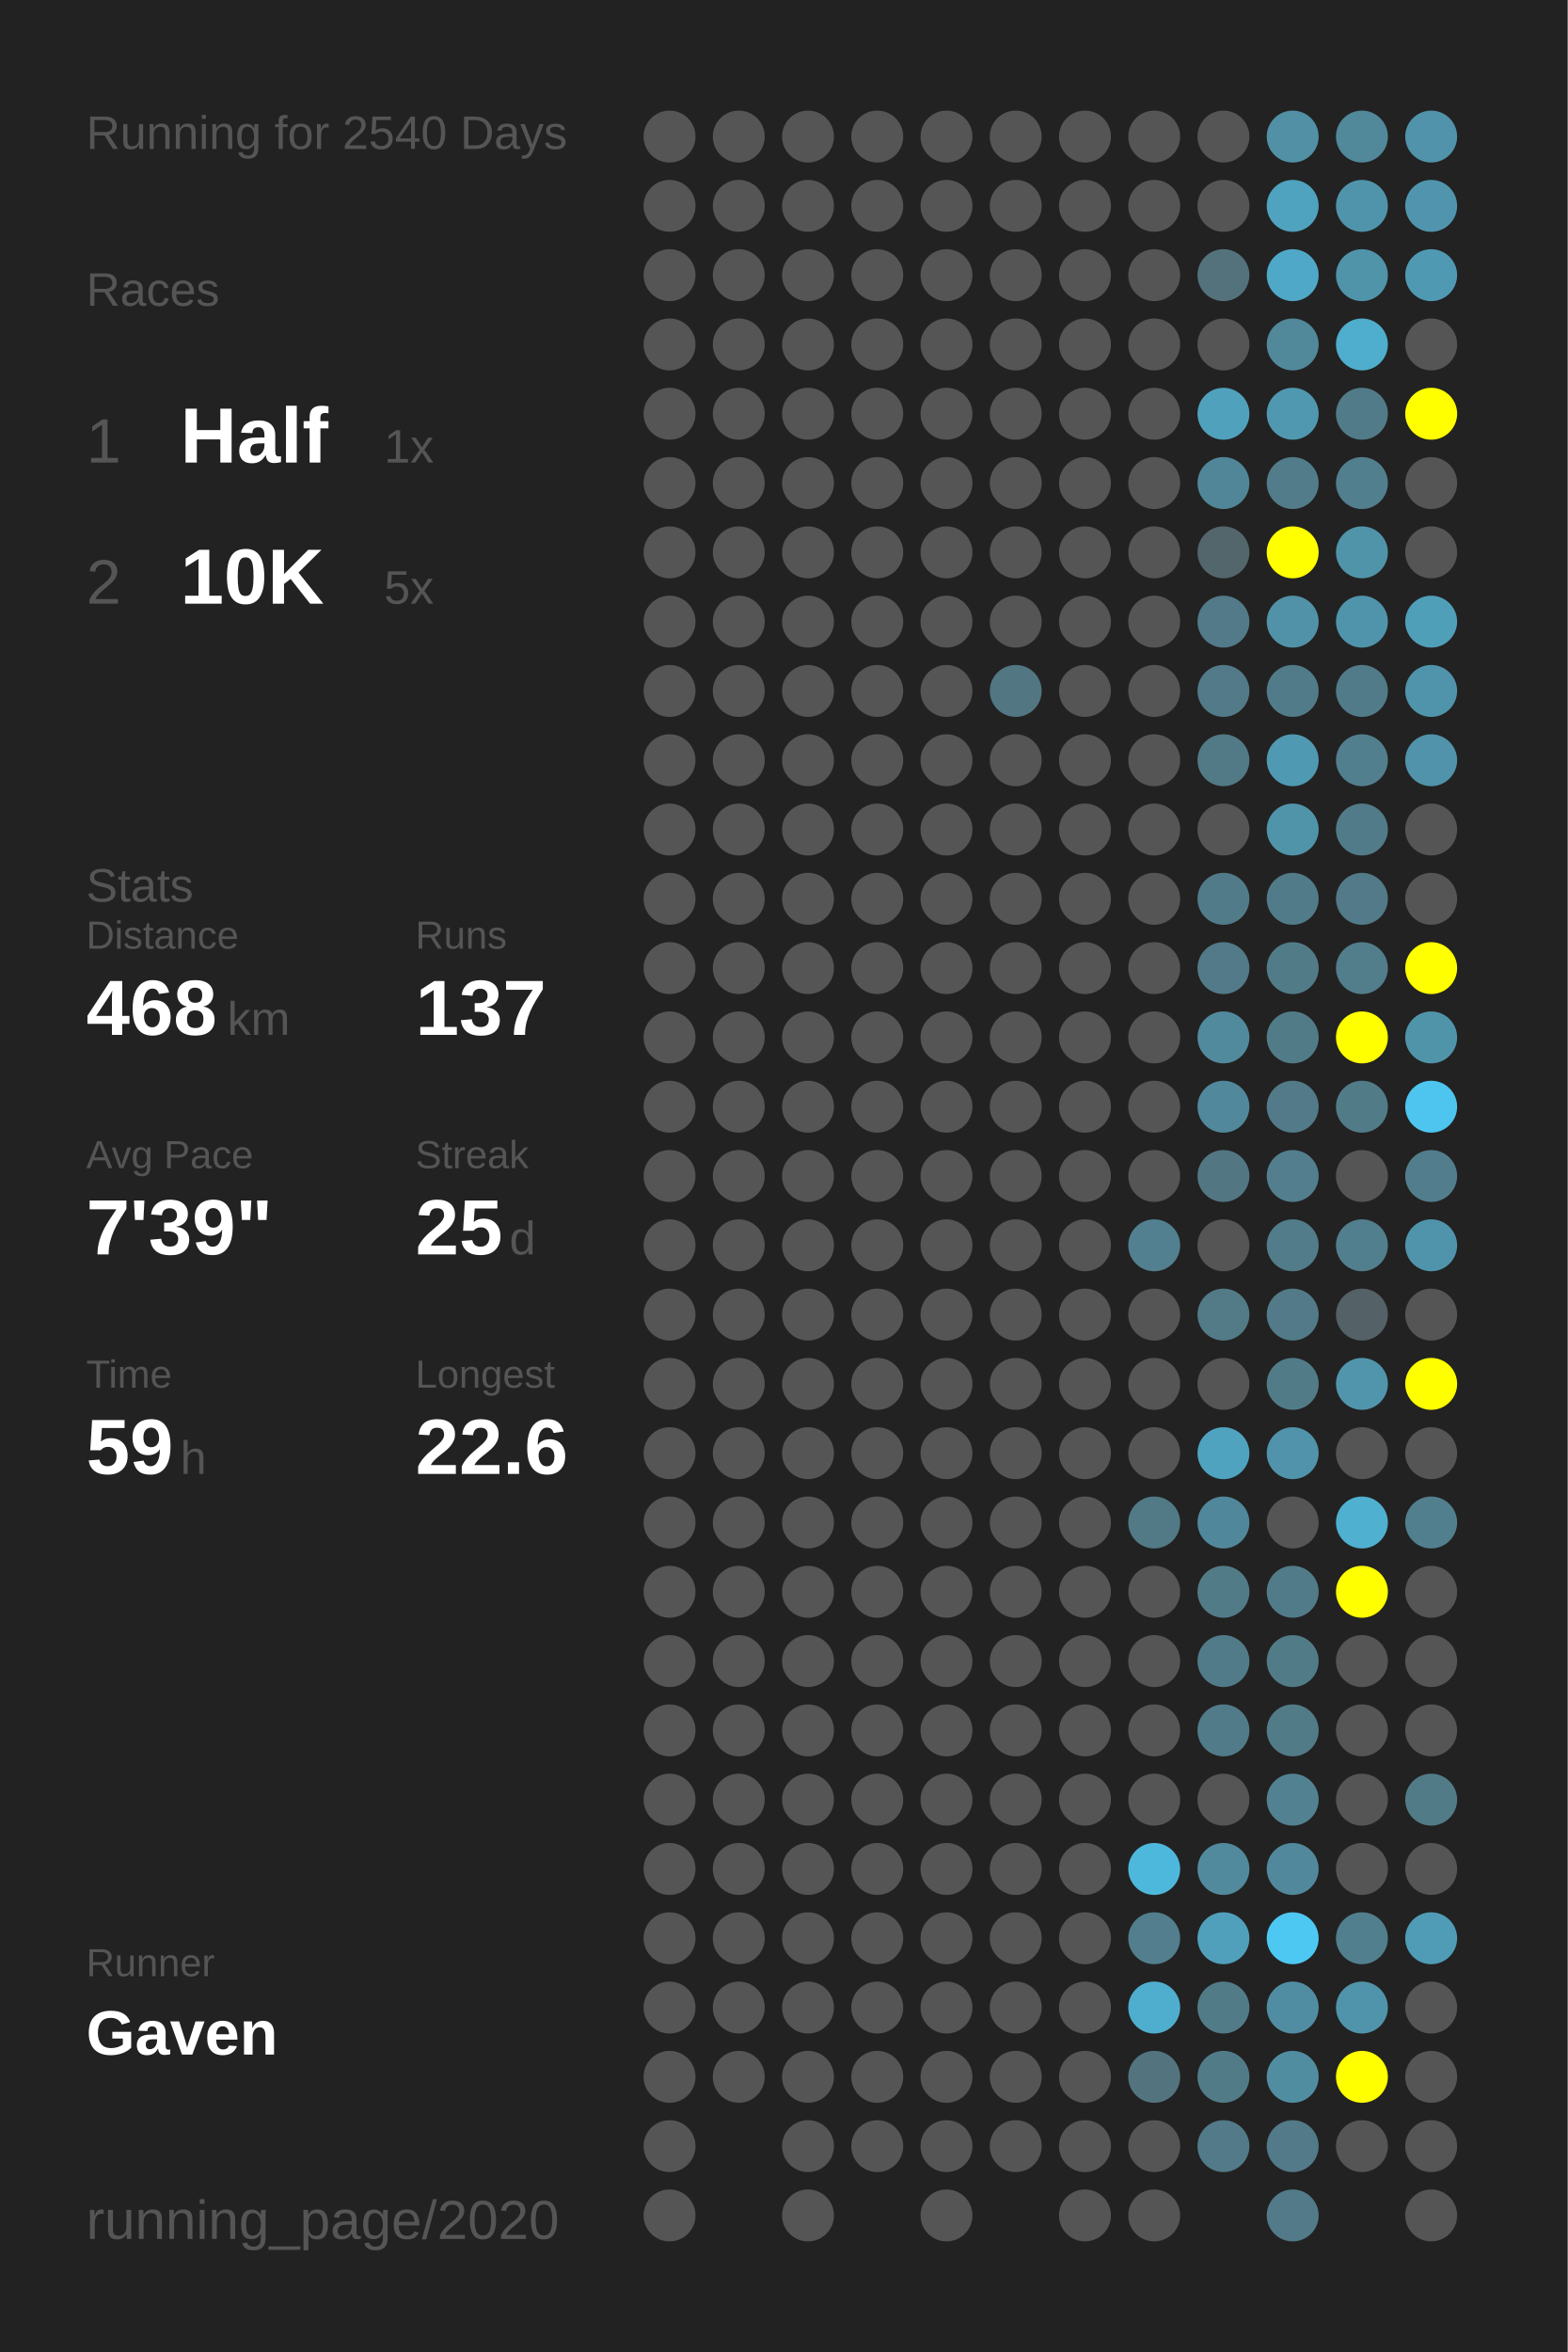
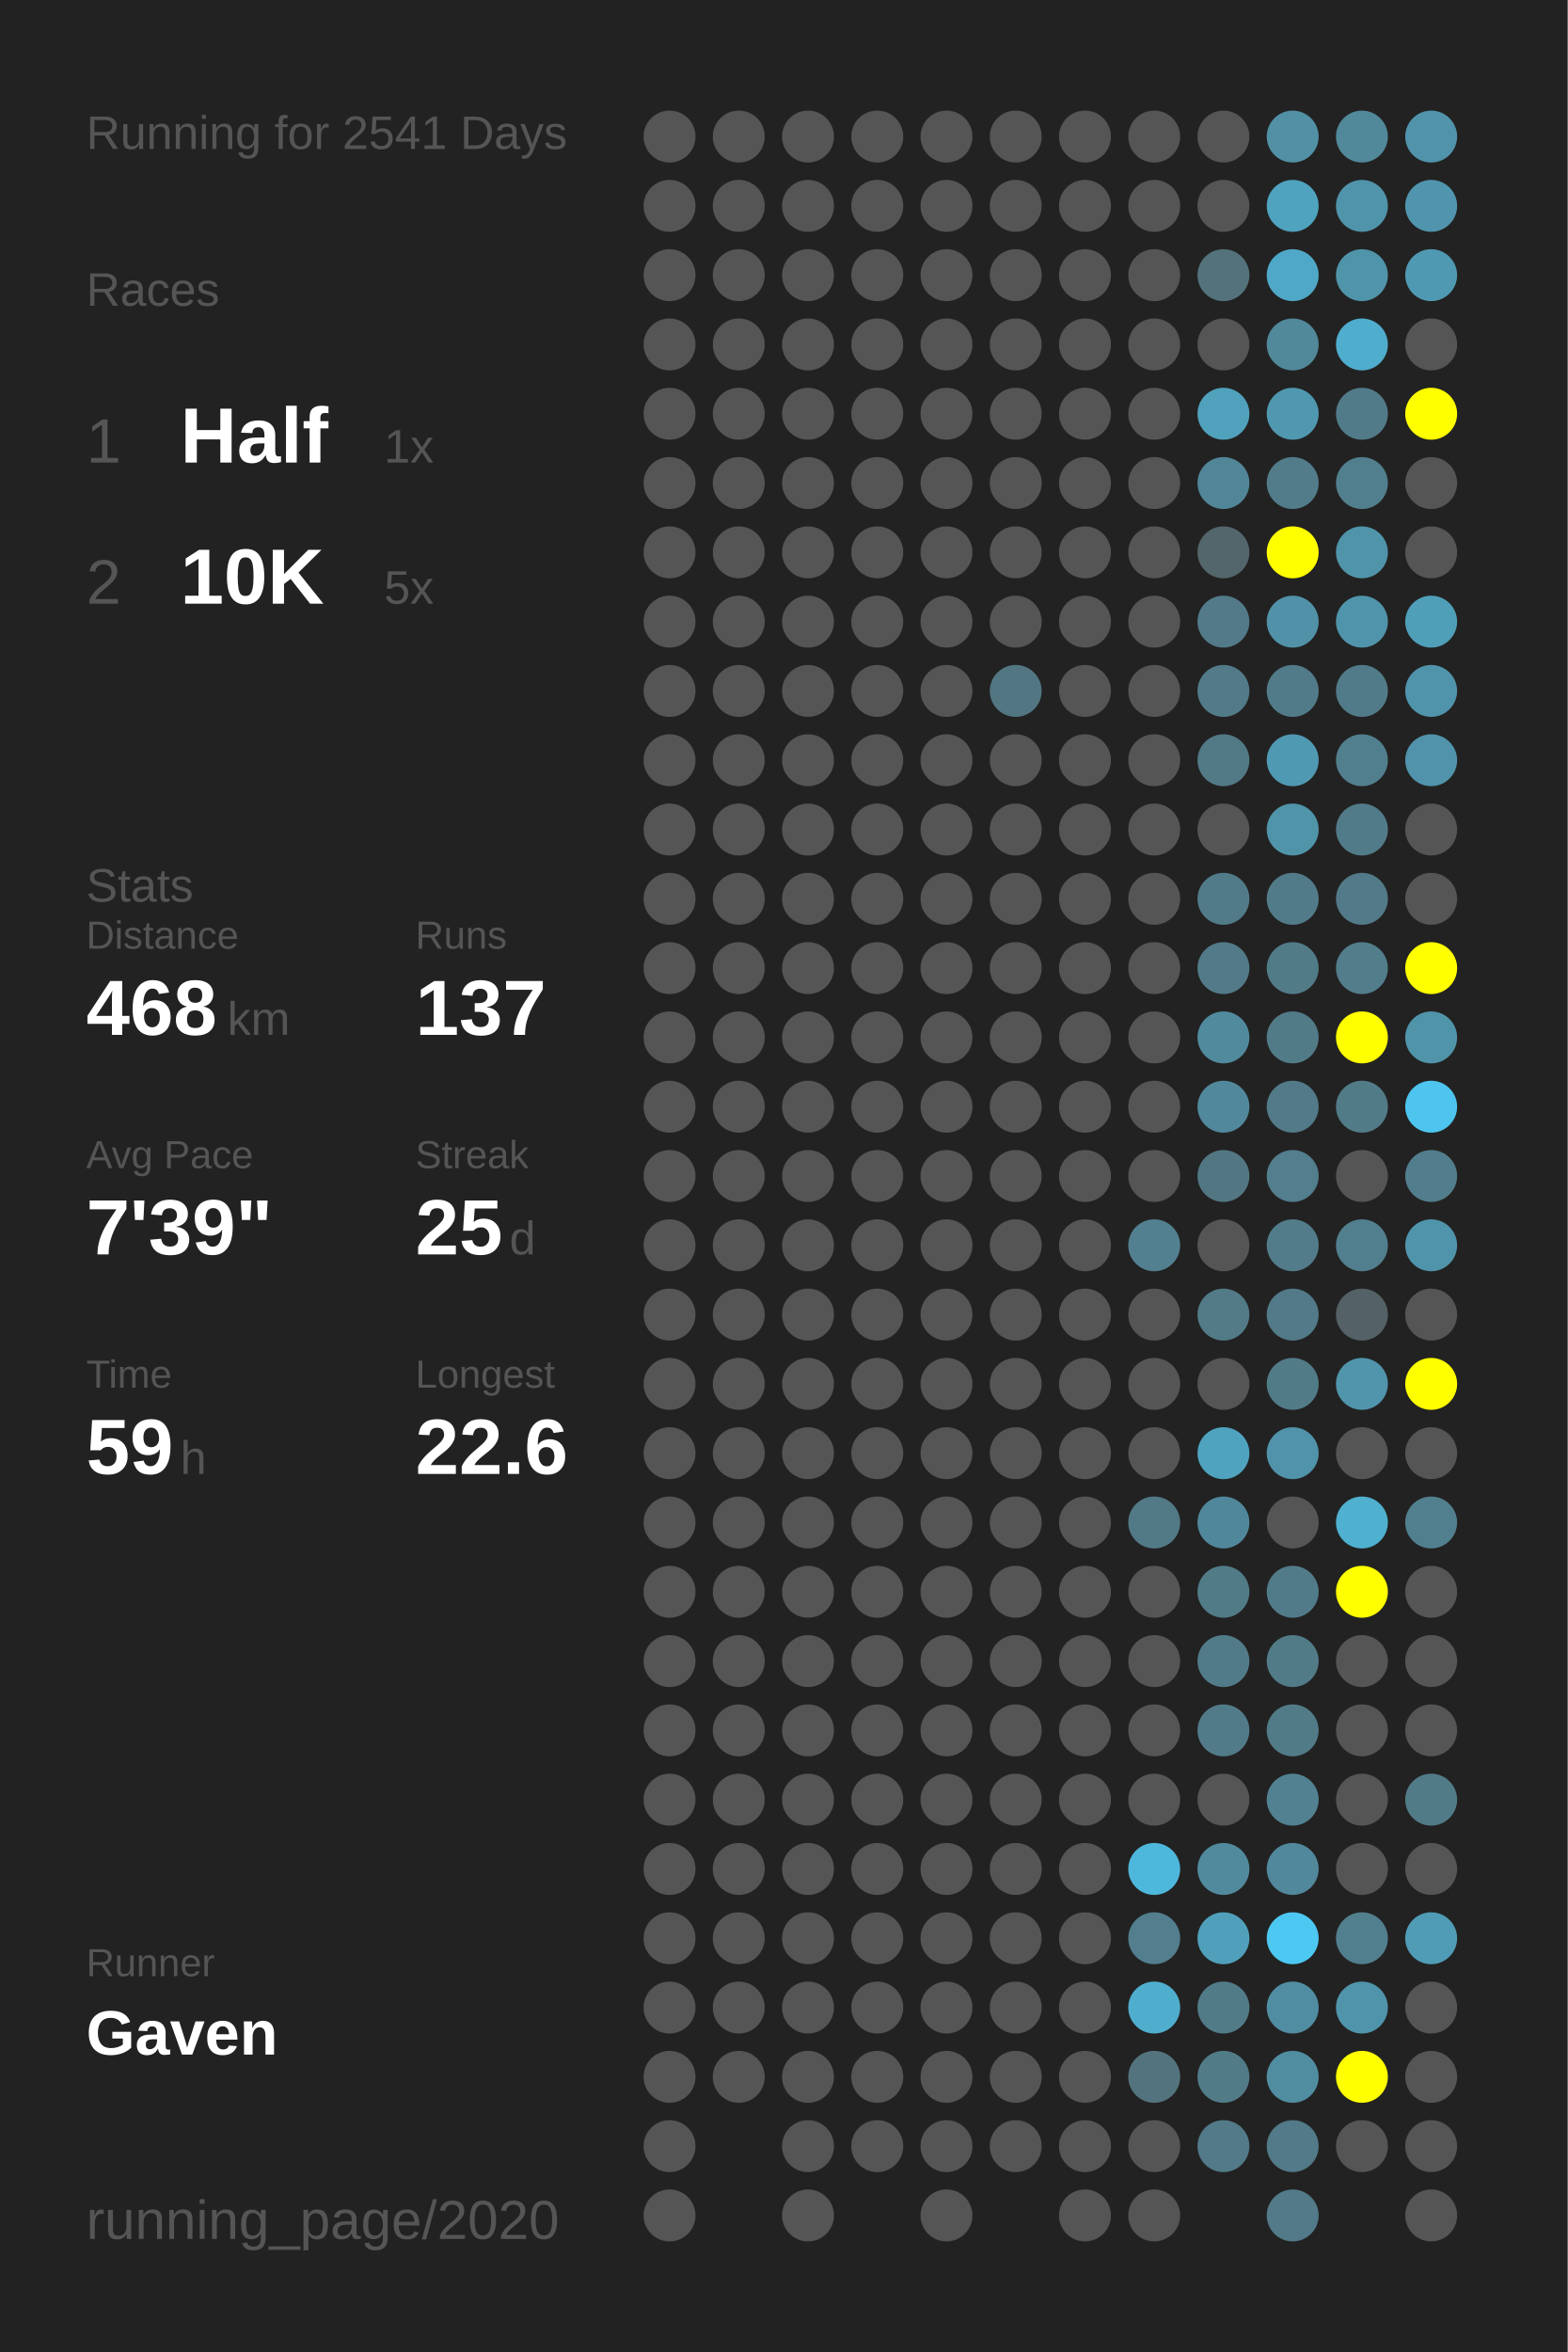
<svg xmlns="http://www.w3.org/2000/svg" baseProfile="full" height="300mm" version="1.1" viewBox="0,0,200,300" width="200mm">
  <defs />
  <rect fill="#222222" height="300" width="200" x="0" y="0" />
-   <text fill="#555555" style="font-size:6px; font-family:Arial;" x="11" y="19">Running for 2540 Days</text>
+   <text fill="#555555" style="font-size:6px; font-family:Arial;" x="11" y="19">Running for 2541 Days</text>
  <text fill="#555555" style="font-size:6px; font-family:Arial;" x="11" y="39">Races</text>
  <text fill="#555555" style="font-size:8px; font-family:Arial;" x="11" y="59">1</text>
  <text fill="#FFFFFF" style="font-size:10px; font-family:Arial; font-weight:bold;" x="23" y="59">Half</text>
  <text fill="#555555" style="font-size:6px; font-family:Arial;" x="49" y="59">1x</text>
  <text fill="#555555" style="font-size:8px; font-family:Arial;" x="11" y="77">2</text>
  <text fill="#FFFFFF" style="font-size:10px; font-family:Arial; font-weight:bold;" x="23" y="77">10K</text>
  <text fill="#555555" style="font-size:6px; font-family:Arial;" x="49" y="77">5x</text>
  <text fill="#555555" style="font-size:6px; font-family:Arial;" x="11" y="115">Stats</text>
  <text fill="#555555" style="font-size:5px; font-family:Arial;" x="11" y="121">Distance</text>
  <text fill="#FFFFFF" style="font-size:10px; font-family:Arial; font-weight:bold;" x="11" y="132">468</text>
  <text fill="#555555" style="font-size:6px; font-family:Arial;" x="29" y="132">km</text>
  <text fill="#555555" style="font-size:5px; font-family:Arial;" x="53" y="121">Runs</text>
  <text fill="#FFFFFF" style="font-size:10px; font-family:Arial; font-weight:bold;" x="53" y="132">137</text>
  <text fill="#555555" style="font-size:5px; font-family:Arial;" x="11" y="149">Avg Pace</text>
  <text fill="#FFFFFF" style="font-size:10px; font-family:Arial; font-weight:bold;" x="11" y="160">7'39"</text>
  <text fill="#555555" style="font-size:5px; font-family:Arial;" x="53" y="149">Streak</text>
  <text fill="#FFFFFF" style="font-size:10px; font-family:Arial; font-weight:bold;" x="53" y="160">25</text>
  <text fill="#555555" style="font-size:6px; font-family:Arial;" x="65" y="160">d</text>
  <text fill="#555555" style="font-size:5px; font-family:Arial;" x="11" y="177">Time</text>
  <text fill="#FFFFFF" style="font-size:10px; font-family:Arial; font-weight:bold;" x="11" y="188">59</text>
  <text fill="#555555" style="font-size:6px; font-family:Arial;" x="23" y="188">h</text>
  <text fill="#555555" style="font-size:5px; font-family:Arial;" x="53" y="177">Longest</text>
  <text fill="#FFFFFF" style="font-size:10px; font-family:Arial; font-weight:bold;" x="53" y="188">22.6</text>
  <text fill="#555555" style="font-size:5px; font-family:Arial;" x="11" y="252.065">Runner</text>
  <text fill="#FFFFFF" style="font-size:8px; font-family:Arial; font-weight:bold;" x="11" y="262.065">Gaven</text>
  <text fill="#555555" style="font-size:7px; font-family:Arial;" x="11" y="285.581">running_page/2020</text>
  <circle cx="85.417" cy="17.419" fill="#555555" r="3.312" />
  <circle cx="85.417" cy="26.258" fill="#555555" r="3.312" />
  <circle cx="85.417" cy="35.097" fill="#555555" r="3.312" />
  <circle cx="85.417" cy="43.935" fill="#555555" r="3.312" />
  <circle cx="85.417" cy="52.774" fill="#555555" r="3.312" />
  <circle cx="85.417" cy="61.613" fill="#555555" r="3.312" />
  <circle cx="85.417" cy="70.452" fill="#555555" r="3.312" />
  <circle cx="85.417" cy="79.29" fill="#555555" r="3.312" />
  <circle cx="85.417" cy="88.129" fill="#555555" r="3.312" />
  <circle cx="85.417" cy="96.968" fill="#555555" r="3.312" />
  <circle cx="85.417" cy="105.806" fill="#555555" r="3.312" />
  <circle cx="85.417" cy="114.645" fill="#555555" r="3.312" />
  <circle cx="85.417" cy="123.484" fill="#555555" r="3.312" />
  <circle cx="85.417" cy="132.323" fill="#555555" r="3.312" />
  <circle cx="85.417" cy="141.161" fill="#555555" r="3.312" />
  <circle cx="85.417" cy="150" fill="#555555" r="3.312" />
  <circle cx="85.417" cy="158.839" fill="#555555" r="3.312" />
  <circle cx="85.417" cy="167.677" fill="#555555" r="3.312" />
  <circle cx="85.417" cy="176.516" fill="#555555" r="3.312" />
  <circle cx="85.417" cy="185.355" fill="#555555" r="3.312" />
  <circle cx="85.417" cy="194.194" fill="#555555" r="3.312" />
  <circle cx="85.417" cy="203.032" fill="#555555" r="3.312" />
  <circle cx="85.417" cy="211.871" fill="#555555" r="3.312" />
  <circle cx="85.417" cy="220.71" fill="#555555" r="3.312" />
  <circle cx="85.417" cy="229.548" fill="#555555" r="3.312" />
  <circle cx="85.417" cy="238.387" fill="#555555" r="3.312" />
  <circle cx="85.417" cy="247.226" fill="#555555" r="3.312" />
  <circle cx="85.417" cy="256.065" fill="#555555" r="3.312" />
  <circle cx="85.417" cy="264.903" fill="#555555" r="3.312" />
  <circle cx="85.417" cy="273.742" fill="#555555" r="3.312" />
  <circle cx="85.417" cy="282.581" fill="#555555" r="3.312" />
  <circle cx="94.25" cy="17.419" fill="#555555" r="3.312" />
  <circle cx="94.25" cy="26.258" fill="#555555" r="3.312" />
  <circle cx="94.25" cy="35.097" fill="#555555" r="3.312" />
  <circle cx="94.25" cy="43.935" fill="#555555" r="3.312" />
  <circle cx="94.25" cy="52.774" fill="#555555" r="3.312" />
  <circle cx="94.25" cy="61.613" fill="#555555" r="3.312" />
  <circle cx="94.25" cy="70.452" fill="#555555" r="3.312" />
  <circle cx="94.25" cy="79.29" fill="#555555" r="3.312" />
  <circle cx="94.25" cy="88.129" fill="#555555" r="3.312" />
  <circle cx="94.25" cy="96.968" fill="#555555" r="3.312" />
  <circle cx="94.25" cy="105.806" fill="#555555" r="3.312" />
  <circle cx="94.25" cy="114.645" fill="#555555" r="3.312" />
  <circle cx="94.25" cy="123.484" fill="#555555" r="3.312" />
  <circle cx="94.25" cy="132.323" fill="#555555" r="3.312" />
  <circle cx="94.25" cy="141.161" fill="#555555" r="3.312" />
  <circle cx="94.25" cy="150" fill="#555555" r="3.312" />
  <circle cx="94.25" cy="158.839" fill="#555555" r="3.312" />
  <circle cx="94.25" cy="167.677" fill="#555555" r="3.312" />
  <circle cx="94.25" cy="176.516" fill="#555555" r="3.312" />
  <circle cx="94.25" cy="185.355" fill="#555555" r="3.312" />
  <circle cx="94.25" cy="194.194" fill="#555555" r="3.312" />
  <circle cx="94.25" cy="203.032" fill="#555555" r="3.312" />
  <circle cx="94.25" cy="211.871" fill="#555555" r="3.312" />
  <circle cx="94.25" cy="220.71" fill="#555555" r="3.312" />
  <circle cx="94.25" cy="229.548" fill="#555555" r="3.312" />
  <circle cx="94.25" cy="238.387" fill="#555555" r="3.312" />
  <circle cx="94.25" cy="247.226" fill="#555555" r="3.312" />
  <circle cx="94.25" cy="256.065" fill="#555555" r="3.312" />
  <circle cx="94.25" cy="264.903" fill="#555555" r="3.312" />
  <circle cx="103.083" cy="17.419" fill="#555555" r="3.312" />
  <circle cx="103.083" cy="26.258" fill="#555555" r="3.312" />
  <circle cx="103.083" cy="35.097" fill="#555555" r="3.312" />
  <circle cx="103.083" cy="43.935" fill="#555555" r="3.312" />
  <circle cx="103.083" cy="52.774" fill="#555555" r="3.312" />
  <circle cx="103.083" cy="61.613" fill="#555555" r="3.312" />
  <circle cx="103.083" cy="70.452" fill="#555555" r="3.312" />
  <circle cx="103.083" cy="79.29" fill="#555555" r="3.312" />
  <circle cx="103.083" cy="88.129" fill="#555555" r="3.312" />
  <circle cx="103.083" cy="96.968" fill="#555555" r="3.312" />
  <circle cx="103.083" cy="105.806" fill="#555555" r="3.312" />
  <circle cx="103.083" cy="114.645" fill="#555555" r="3.312" />
  <circle cx="103.083" cy="123.484" fill="#555555" r="3.312" />
  <circle cx="103.083" cy="132.323" fill="#555555" r="3.312" />
  <circle cx="103.083" cy="141.161" fill="#555555" r="3.312" />
  <circle cx="103.083" cy="150" fill="#555555" r="3.312" />
  <circle cx="103.083" cy="158.839" fill="#555555" r="3.312" />
  <circle cx="103.083" cy="167.677" fill="#555555" r="3.312" />
  <circle cx="103.083" cy="176.516" fill="#555555" r="3.312" />
  <circle cx="103.083" cy="185.355" fill="#555555" r="3.312" />
  <circle cx="103.083" cy="194.194" fill="#555555" r="3.312" />
  <circle cx="103.083" cy="203.032" fill="#555555" r="3.312" />
  <circle cx="103.083" cy="211.871" fill="#555555" r="3.312" />
  <circle cx="103.083" cy="220.71" fill="#555555" r="3.312" />
  <circle cx="103.083" cy="229.548" fill="#555555" r="3.312" />
  <circle cx="103.083" cy="238.387" fill="#555555" r="3.312" />
  <circle cx="103.083" cy="247.226" fill="#555555" r="3.312" />
  <circle cx="103.083" cy="256.065" fill="#555555" r="3.312" />
  <circle cx="103.083" cy="264.903" fill="#555555" r="3.312" />
  <circle cx="103.083" cy="273.742" fill="#555555" r="3.312" />
  <circle cx="103.083" cy="282.581" fill="#555555" r="3.312" />
  <circle cx="111.917" cy="17.419" fill="#555555" r="3.312" />
  <circle cx="111.917" cy="26.258" fill="#555555" r="3.312" />
  <circle cx="111.917" cy="35.097" fill="#555555" r="3.312" />
  <circle cx="111.917" cy="43.935" fill="#555555" r="3.312" />
  <circle cx="111.917" cy="52.774" fill="#555555" r="3.312" />
  <circle cx="111.917" cy="61.613" fill="#555555" r="3.312" />
  <circle cx="111.917" cy="70.452" fill="#555555" r="3.312" />
  <circle cx="111.917" cy="79.29" fill="#555555" r="3.312" />
  <circle cx="111.917" cy="88.129" fill="#555555" r="3.312" />
  <circle cx="111.917" cy="96.968" fill="#555555" r="3.312" />
  <circle cx="111.917" cy="105.806" fill="#555555" r="3.312" />
  <circle cx="111.917" cy="114.645" fill="#555555" r="3.312" />
  <circle cx="111.917" cy="123.484" fill="#555555" r="3.312" />
  <circle cx="111.917" cy="132.323" fill="#555555" r="3.312" />
  <circle cx="111.917" cy="141.161" fill="#555555" r="3.312" />
  <circle cx="111.917" cy="150" fill="#555555" r="3.312" />
  <circle cx="111.917" cy="158.839" fill="#555555" r="3.312" />
  <circle cx="111.917" cy="167.677" fill="#555555" r="3.312" />
  <circle cx="111.917" cy="176.516" fill="#555555" r="3.312" />
  <circle cx="111.917" cy="185.355" fill="#555555" r="3.312" />
  <circle cx="111.917" cy="194.194" fill="#555555" r="3.312" />
  <circle cx="111.917" cy="203.032" fill="#555555" r="3.312" />
  <circle cx="111.917" cy="211.871" fill="#555555" r="3.312" />
  <circle cx="111.917" cy="220.71" fill="#555555" r="3.312" />
  <circle cx="111.917" cy="229.548" fill="#555555" r="3.312" />
  <circle cx="111.917" cy="238.387" fill="#555555" r="3.312" />
  <circle cx="111.917" cy="247.226" fill="#555555" r="3.312" />
  <circle cx="111.917" cy="256.065" fill="#555555" r="3.312" />
  <circle cx="111.917" cy="264.903" fill="#555555" r="3.312" />
  <circle cx="111.917" cy="273.742" fill="#555555" r="3.312" />
  <circle cx="120.75" cy="17.419" fill="#555555" r="3.312" />
  <circle cx="120.75" cy="26.258" fill="#555555" r="3.312" />
  <circle cx="120.75" cy="35.097" fill="#555555" r="3.312" />
  <circle cx="120.75" cy="43.935" fill="#555555" r="3.312" />
  <circle cx="120.75" cy="52.774" fill="#555555" r="3.312" />
  <circle cx="120.75" cy="61.613" fill="#555555" r="3.312" />
  <circle cx="120.75" cy="70.452" fill="#555555" r="3.312" />
  <circle cx="120.75" cy="79.29" fill="#555555" r="3.312" />
  <circle cx="120.75" cy="88.129" fill="#555555" r="3.312" />
  <circle cx="120.75" cy="96.968" fill="#555555" r="3.312" />
  <circle cx="120.75" cy="105.806" fill="#555555" r="3.312" />
  <circle cx="120.75" cy="114.645" fill="#555555" r="3.312" />
  <circle cx="120.75" cy="123.484" fill="#555555" r="3.312" />
  <circle cx="120.75" cy="132.323" fill="#555555" r="3.312" />
  <circle cx="120.75" cy="141.161" fill="#555555" r="3.312" />
  <circle cx="120.75" cy="150" fill="#555555" r="3.312" />
  <circle cx="120.75" cy="158.839" fill="#555555" r="3.312" />
  <circle cx="120.75" cy="167.677" fill="#555555" r="3.312" />
  <circle cx="120.75" cy="176.516" fill="#555555" r="3.312" />
  <circle cx="120.75" cy="185.355" fill="#555555" r="3.312" />
  <circle cx="120.75" cy="194.194" fill="#555555" r="3.312" />
  <circle cx="120.75" cy="203.032" fill="#555555" r="3.312" />
  <circle cx="120.75" cy="211.871" fill="#555555" r="3.312" />
  <circle cx="120.75" cy="220.71" fill="#555555" r="3.312" />
  <circle cx="120.75" cy="229.548" fill="#555555" r="3.312" />
  <circle cx="120.75" cy="238.387" fill="#555555" r="3.312" />
  <circle cx="120.75" cy="247.226" fill="#555555" r="3.312" />
  <circle cx="120.75" cy="256.065" fill="#555555" r="3.312" />
  <circle cx="120.75" cy="264.903" fill="#555555" r="3.312" />
  <circle cx="120.75" cy="273.742" fill="#555555" r="3.312" />
  <circle cx="120.75" cy="282.581" fill="#555555" r="3.312" />
  <circle cx="129.583" cy="17.419" fill="#555555" r="3.312" />
  <circle cx="129.583" cy="26.258" fill="#555555" r="3.312" />
  <circle cx="129.583" cy="35.097" fill="#555555" r="3.312" />
  <circle cx="129.583" cy="43.935" fill="#555555" r="3.312" />
  <circle cx="129.583" cy="52.774" fill="#555555" r="3.312" />
  <circle cx="129.583" cy="61.613" fill="#555555" r="3.312" />
  <circle cx="129.583" cy="70.452" fill="#555555" r="3.312" />
  <circle cx="129.583" cy="79.29" fill="#555555" r="3.312" />
  <circle cx="129.583" cy="88.129" fill="#527682" r="3.312" />
  <circle cx="129.583" cy="96.968" fill="#555555" r="3.312" />
  <circle cx="129.583" cy="105.806" fill="#555555" r="3.312" />
  <circle cx="129.583" cy="114.645" fill="#555555" r="3.312" />
  <circle cx="129.583" cy="123.484" fill="#555555" r="3.312" />
  <circle cx="129.583" cy="132.323" fill="#555555" r="3.312" />
  <circle cx="129.583" cy="141.161" fill="#555555" r="3.312" />
  <circle cx="129.583" cy="150" fill="#555555" r="3.312" />
  <circle cx="129.583" cy="158.839" fill="#555555" r="3.312" />
  <circle cx="129.583" cy="167.677" fill="#555555" r="3.312" />
  <circle cx="129.583" cy="176.516" fill="#555555" r="3.312" />
  <circle cx="129.583" cy="185.355" fill="#555555" r="3.312" />
  <circle cx="129.583" cy="194.194" fill="#555555" r="3.312" />
  <circle cx="129.583" cy="203.032" fill="#555555" r="3.312" />
  <circle cx="129.583" cy="211.871" fill="#555555" r="3.312" />
  <circle cx="129.583" cy="220.71" fill="#555555" r="3.312" />
  <circle cx="129.583" cy="229.548" fill="#555555" r="3.312" />
  <circle cx="129.583" cy="238.387" fill="#555555" r="3.312" />
  <circle cx="129.583" cy="247.226" fill="#555555" r="3.312" />
  <circle cx="129.583" cy="256.065" fill="#555555" r="3.312" />
  <circle cx="129.583" cy="264.903" fill="#555555" r="3.312" />
  <circle cx="129.583" cy="273.742" fill="#555555" r="3.312" />
  <circle cx="138.417" cy="17.419" fill="#555555" r="3.312" />
  <circle cx="138.417" cy="26.258" fill="#555555" r="3.312" />
  <circle cx="138.417" cy="35.097" fill="#555555" r="3.312" />
  <circle cx="138.417" cy="43.935" fill="#555555" r="3.312" />
  <circle cx="138.417" cy="52.774" fill="#555555" r="3.312" />
  <circle cx="138.417" cy="61.613" fill="#555555" r="3.312" />
  <circle cx="138.417" cy="70.452" fill="#555555" r="3.312" />
  <circle cx="138.417" cy="79.29" fill="#555555" r="3.312" />
  <circle cx="138.417" cy="88.129" fill="#555555" r="3.312" />
  <circle cx="138.417" cy="96.968" fill="#555555" r="3.312" />
  <circle cx="138.417" cy="105.806" fill="#555555" r="3.312" />
  <circle cx="138.417" cy="114.645" fill="#555555" r="3.312" />
  <circle cx="138.417" cy="123.484" fill="#555555" r="3.312" />
  <circle cx="138.417" cy="132.323" fill="#555555" r="3.312" />
  <circle cx="138.417" cy="141.161" fill="#555555" r="3.312" />
  <circle cx="138.417" cy="150" fill="#555555" r="3.312" />
  <circle cx="138.417" cy="158.839" fill="#555555" r="3.312" />
  <circle cx="138.417" cy="167.677" fill="#555555" r="3.312" />
  <circle cx="138.417" cy="176.516" fill="#555555" r="3.312" />
  <circle cx="138.417" cy="185.355" fill="#555555" r="3.312" />
  <circle cx="138.417" cy="194.194" fill="#555555" r="3.312" />
  <circle cx="138.417" cy="203.032" fill="#555555" r="3.312" />
  <circle cx="138.417" cy="211.871" fill="#555555" r="3.312" />
  <circle cx="138.417" cy="220.71" fill="#555555" r="3.312" />
  <circle cx="138.417" cy="229.548" fill="#555555" r="3.312" />
  <circle cx="138.417" cy="238.387" fill="#555555" r="3.312" />
  <circle cx="138.417" cy="247.226" fill="#555555" r="3.312" />
  <circle cx="138.417" cy="256.065" fill="#555555" r="3.312" />
  <circle cx="138.417" cy="264.903" fill="#555555" r="3.312" />
  <circle cx="138.417" cy="273.742" fill="#555555" r="3.312" />
  <circle cx="138.417" cy="282.581" fill="#555555" r="3.312" />
  <circle cx="147.25" cy="17.419" fill="#555555" r="3.312" />
  <circle cx="147.25" cy="26.258" fill="#555555" r="3.312" />
  <circle cx="147.25" cy="35.097" fill="#555555" r="3.312" />
  <circle cx="147.25" cy="43.935" fill="#555555" r="3.312" />
  <circle cx="147.25" cy="52.774" fill="#555555" r="3.312" />
  <circle cx="147.25" cy="61.613" fill="#555555" r="3.312" />
  <circle cx="147.25" cy="70.452" fill="#555555" r="3.312" />
  <circle cx="147.25" cy="79.29" fill="#555555" r="3.312" />
  <circle cx="147.25" cy="88.129" fill="#555555" r="3.312" />
  <circle cx="147.25" cy="96.968" fill="#555555" r="3.312" />
  <circle cx="147.25" cy="105.806" fill="#555555" r="3.312" />
  <circle cx="147.25" cy="114.645" fill="#555555" r="3.312" />
  <circle cx="147.25" cy="123.484" fill="#555555" r="3.312" />
  <circle cx="147.25" cy="132.323" fill="#555555" r="3.312" />
  <circle cx="147.25" cy="141.161" fill="#555555" r="3.312" />
  <circle cx="147.25" cy="150" fill="#555555" r="3.312" />
  <circle cx="147.25" cy="158.839" fill="#528090" r="3.312" />
  <circle cx="147.25" cy="167.677" fill="#555555" r="3.312" />
  <circle cx="147.25" cy="176.516" fill="#555555" r="3.312" />
  <circle cx="147.25" cy="185.355" fill="#555555" r="3.312" />
  <circle cx="147.25" cy="194.194" fill="#527986" r="3.312" />
  <circle cx="147.25" cy="203.032" fill="#555555" r="3.312" />
  <circle cx="147.25" cy="211.871" fill="#555555" r="3.312" />
  <circle cx="147.25" cy="220.71" fill="#555555" r="3.312" />
  <circle cx="147.25" cy="229.548" fill="#555555" r="3.312" />
  <circle cx="147.25" cy="238.387" fill="#4eb8dc" r="3.312" />
  <circle cx="147.25" cy="247.226" fill="#527e8d" r="3.312" />
  <circle cx="147.25" cy="256.065" fill="#4faece" r="3.312" />
  <circle cx="147.25" cy="264.903" fill="#53747f" r="3.312" />
  <circle cx="147.25" cy="273.742" fill="#555555" r="3.312" />
  <circle cx="147.25" cy="282.581" fill="#555555" r="3.312" />
  <circle cx="156.083" cy="17.419" fill="#555555" r="3.312" />
  <circle cx="156.083" cy="26.258" fill="#555555" r="3.312" />
  <circle cx="156.083" cy="35.097" fill="#53727c" r="3.312" />
  <circle cx="156.083" cy="43.935" fill="#555555" r="3.312" />
  <circle cx="156.083" cy="52.774" fill="#50a1bc" r="3.312" />
  <circle cx="156.083" cy="61.613" fill="#518698" r="3.312" />
  <circle cx="156.083" cy="70.452" fill="#53666c" r="3.312" />
  <circle cx="156.083" cy="79.29" fill="#527a88" r="3.312" />
  <circle cx="156.083" cy="88.129" fill="#527a88" r="3.312" />
  <circle cx="156.083" cy="96.968" fill="#527986" r="3.312" />
  <circle cx="156.083" cy="105.806" fill="#555555" r="3.312" />
  <circle cx="156.083" cy="114.645" fill="#527b89" r="3.312" />
  <circle cx="156.083" cy="123.484" fill="#527a88" r="3.312" />
  <circle cx="156.083" cy="132.323" fill="#518a9d" r="3.312" />
  <circle cx="156.083" cy="141.161" fill="#51889b" r="3.312" />
  <circle cx="156.083" cy="150" fill="#527783" r="3.312" />
  <circle cx="156.083" cy="158.839" fill="#555555" r="3.312" />
  <circle cx="156.083" cy="167.677" fill="#527a87" r="3.312" />
  <circle cx="156.083" cy="176.516" fill="#555555" r="3.312" />
  <circle cx="156.083" cy="185.355" fill="#4fa3bf" r="3.312" />
  <circle cx="156.083" cy="194.194" fill="#51879a" r="3.312" />
  <circle cx="156.083" cy="203.032" fill="#527b88" r="3.312" />
  <circle cx="156.083" cy="211.871" fill="#527b89" r="3.312" />
  <circle cx="156.083" cy="220.71" fill="#527b89" r="3.312" />
  <circle cx="156.083" cy="229.548" fill="#555555" r="3.312" />
  <circle cx="156.083" cy="238.387" fill="#518a9d" r="3.312" />
  <circle cx="156.083" cy="247.226" fill="#50a0bb" r="3.312" />
  <circle cx="156.083" cy="256.065" fill="#527b88" r="3.312" />
  <circle cx="156.083" cy="264.903" fill="#527b88" r="3.312" />
  <circle cx="156.083" cy="273.742" fill="#527a88" r="3.312" />
  <circle cx="164.917" cy="17.419" fill="#5190a5" r="3.312" />
  <circle cx="164.917" cy="26.258" fill="#4fa3bf" r="3.312" />
  <circle cx="164.917" cy="35.097" fill="#4fa8c7" r="3.312" />
  <circle cx="164.917" cy="43.935" fill="#51889a" r="3.312" />
  <circle cx="164.917" cy="52.774" fill="#5098b0" r="3.312" />
  <circle cx="164.917" cy="61.613" fill="#527c8a" r="3.312" />
  <circle cx="164.917" cy="70.452" fill="#FFFF00" r="3.312" />
  <circle cx="164.917" cy="79.29" fill="#5192a8" r="3.312" />
  <circle cx="164.917" cy="88.129" fill="#527b89" r="3.312" />
  <circle cx="164.917" cy="96.968" fill="#5099b2" r="3.312" />
  <circle cx="164.917" cy="105.806" fill="#5094aa" r="3.312" />
  <circle cx="164.917" cy="114.645" fill="#527b89" r="3.312" />
  <circle cx="164.917" cy="123.484" fill="#527b88" r="3.312" />
  <circle cx="164.917" cy="132.323" fill="#527b88" r="3.312" />
  <circle cx="164.917" cy="141.161" fill="#527a88" r="3.312" />
  <circle cx="164.917" cy="150" fill="#527e8d" r="3.312" />
  <circle cx="164.917" cy="158.839" fill="#527c8a" r="3.312" />
  <circle cx="164.917" cy="167.677" fill="#527a88" r="3.312" />
  <circle cx="164.917" cy="176.516" fill="#527b88" r="3.312" />
  <circle cx="164.917" cy="185.355" fill="#5093aa" r="3.312" />
  <circle cx="164.917" cy="194.194" fill="#555555" r="3.312" />
  <circle cx="164.917" cy="203.032" fill="#527b89" r="3.312" />
  <circle cx="164.917" cy="211.871" fill="#527b88" r="3.312" />
  <circle cx="164.917" cy="220.71" fill="#527b88" r="3.312" />
  <circle cx="164.917" cy="229.548" fill="#528292" r="3.312" />
  <circle cx="164.917" cy="238.387" fill="#51889b" r="3.312" />
  <circle cx="164.917" cy="247.226" fill="#4dc8f2" r="3.312" />
  <circle cx="164.917" cy="256.065" fill="#518da2" r="3.312" />
  <circle cx="164.917" cy="264.903" fill="#518da1" r="3.312" />
  <circle cx="164.917" cy="273.742" fill="#527a88" r="3.312" />
  <circle cx="164.917" cy="282.581" fill="#527a88" r="3.312" />
  <circle cx="173.75" cy="17.419" fill="#51889a" r="3.312" />
  <circle cx="173.75" cy="26.258" fill="#5094ab" r="3.312" />
  <circle cx="173.75" cy="35.097" fill="#5094aa" r="3.312" />
  <circle cx="173.75" cy="43.935" fill="#4fadcd" r="3.312" />
  <circle cx="173.75" cy="52.774" fill="#527b89" r="3.312" />
  <circle cx="173.75" cy="61.613" fill="#527f8e" r="3.312" />
  <circle cx="173.75" cy="70.452" fill="#5094aa" r="3.312" />
  <circle cx="173.75" cy="79.29" fill="#5094ab" r="3.312" />
  <circle cx="173.75" cy="88.129" fill="#527b89" r="3.312" />
  <circle cx="173.75" cy="96.968" fill="#527f8e" r="3.312" />
  <circle cx="173.75" cy="105.806" fill="#527b89" r="3.312" />
  <circle cx="173.75" cy="114.645" fill="#527a88" r="3.312" />
  <circle cx="173.75" cy="123.484" fill="#527d8b" r="3.312" />
  <circle cx="173.75" cy="132.323" fill="#FFFF00" r="3.312" />
  <circle cx="173.75" cy="141.161" fill="#527b88" r="3.312" />
  <circle cx="173.75" cy="150" fill="#555555" r="3.312" />
  <circle cx="173.75" cy="158.839" fill="#527f8e" r="3.312" />
  <circle cx="173.75" cy="167.677" fill="#546166" r="3.312" />
  <circle cx="173.75" cy="176.516" fill="#5095ac" r="3.312" />
  <circle cx="173.75" cy="185.355" fill="#555555" r="3.312" />
  <circle cx="173.75" cy="194.194" fill="#4fb0d0" r="3.312" />
  <circle cx="173.75" cy="203.032" fill="#FFFF00" r="3.312" />
  <circle cx="173.75" cy="211.871" fill="#555555" r="3.312" />
  <circle cx="173.75" cy="220.71" fill="#555555" r="3.312" />
  <circle cx="173.75" cy="229.548" fill="#555555" r="3.312" />
  <circle cx="173.75" cy="238.387" fill="#555555" r="3.312" />
  <circle cx="173.75" cy="247.226" fill="#527f8e" r="3.312" />
  <circle cx="173.75" cy="256.065" fill="#5094ab" r="3.312" />
  <circle cx="173.75" cy="264.903" fill="#FFFF00" r="3.312" />
  <circle cx="173.75" cy="273.742" fill="#555555" r="3.312" />
  <circle cx="182.583" cy="17.419" fill="#5093aa" r="3.312" />
  <circle cx="182.583" cy="26.258" fill="#5095ad" r="3.312" />
  <circle cx="182.583" cy="35.097" fill="#5099b2" r="3.312" />
  <circle cx="182.583" cy="43.935" fill="#555555" r="3.312" />
  <circle cx="182.583" cy="52.774" fill="#FFFF00" r="3.312" />
  <circle cx="182.583" cy="61.613" fill="#555555" r="3.312" />
  <circle cx="182.583" cy="70.452" fill="#555555" r="3.312" />
  <circle cx="182.583" cy="79.29" fill="#509fb9" r="3.312" />
  <circle cx="182.583" cy="88.129" fill="#5094ab" r="3.312" />
  <circle cx="182.583" cy="96.968" fill="#5093aa" r="3.312" />
  <circle cx="182.583" cy="105.806" fill="#555555" r="3.312" />
  <circle cx="182.583" cy="114.645" fill="#555555" r="3.312" />
  <circle cx="182.583" cy="123.484" fill="#FFFF00" r="3.312" />
  <circle cx="182.583" cy="132.323" fill="#5094aa" r="3.312" />
  <circle cx="182.583" cy="141.161" fill="#4dc5ee" r="3.312" />
  <circle cx="182.583" cy="150" fill="#527d8c" r="3.312" />
  <circle cx="182.583" cy="158.839" fill="#5094ab" r="3.312" />
  <circle cx="182.583" cy="167.677" fill="#555555" r="3.312" />
  <circle cx="182.583" cy="176.516" fill="#FFFF00" r="3.312" />
  <circle cx="182.583" cy="185.355" fill="#555555" r="3.312" />
  <circle cx="182.583" cy="194.194" fill="#527f8e" r="3.312" />
  <circle cx="182.583" cy="203.032" fill="#555555" r="3.312" />
  <circle cx="182.583" cy="211.871" fill="#555555" r="3.312" />
  <circle cx="182.583" cy="220.71" fill="#555555" r="3.312" />
  <circle cx="182.583" cy="229.548" fill="#527b88" r="3.312" />
  <circle cx="182.583" cy="238.387" fill="#555555" r="3.312" />
  <circle cx="182.583" cy="247.226" fill="#509cb6" r="3.312" />
  <circle cx="182.583" cy="256.065" fill="#555555" r="3.312" />
  <circle cx="182.583" cy="264.903" fill="#555555" r="3.312" />
  <circle cx="182.583" cy="273.742" fill="#555555" r="3.312" />
  <circle cx="182.583" cy="282.581" fill="#555555" r="3.312" />
</svg>
